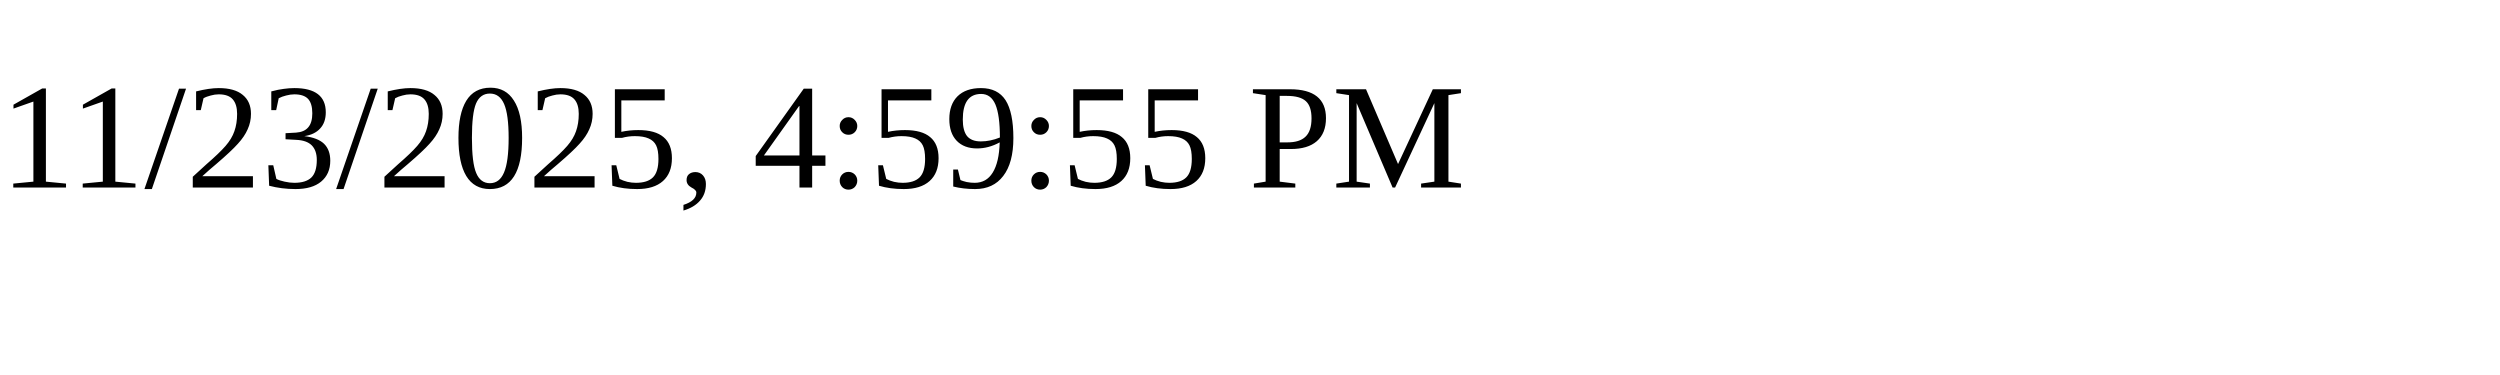
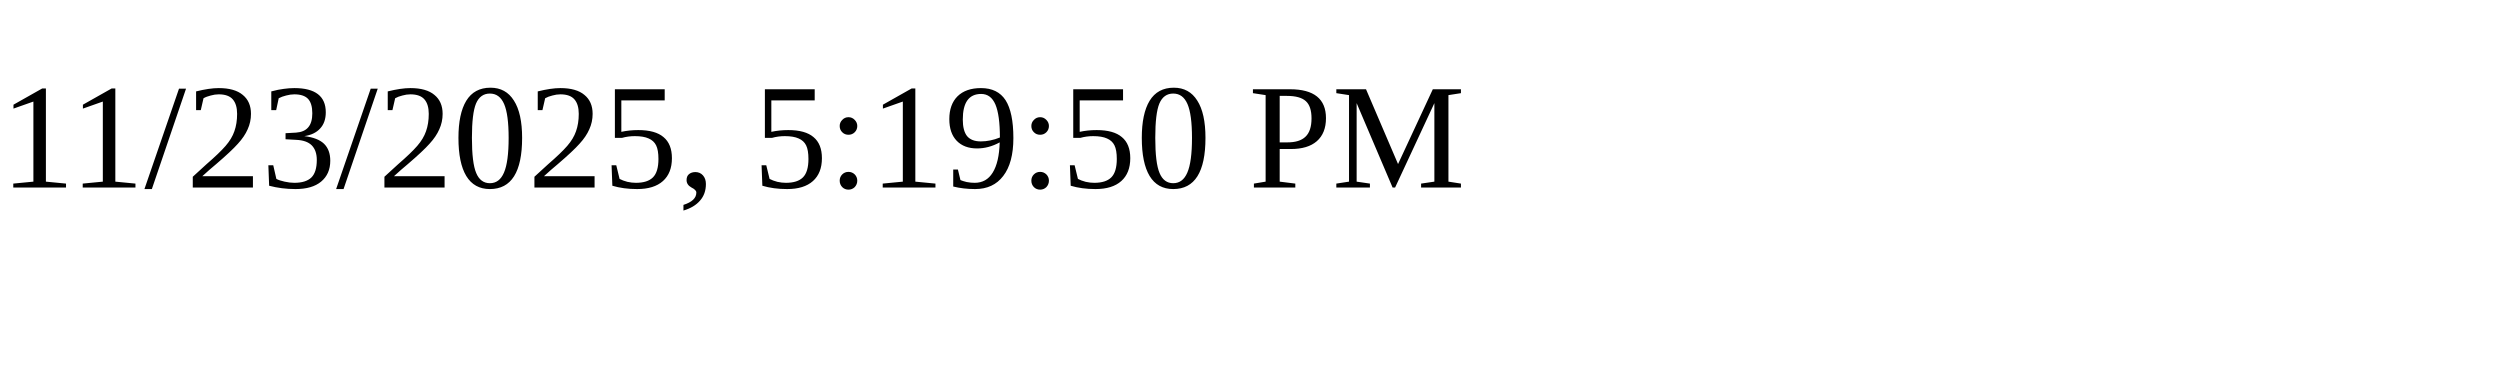
<svg xmlns="http://www.w3.org/2000/svg" height="30" width="200">
-   <text x="0" y="15">11/23/2025, 4:59:55 PM</text>
+   <text x="0" y="15">11/23/2025, 5:19:50 PM</text>
</svg>
